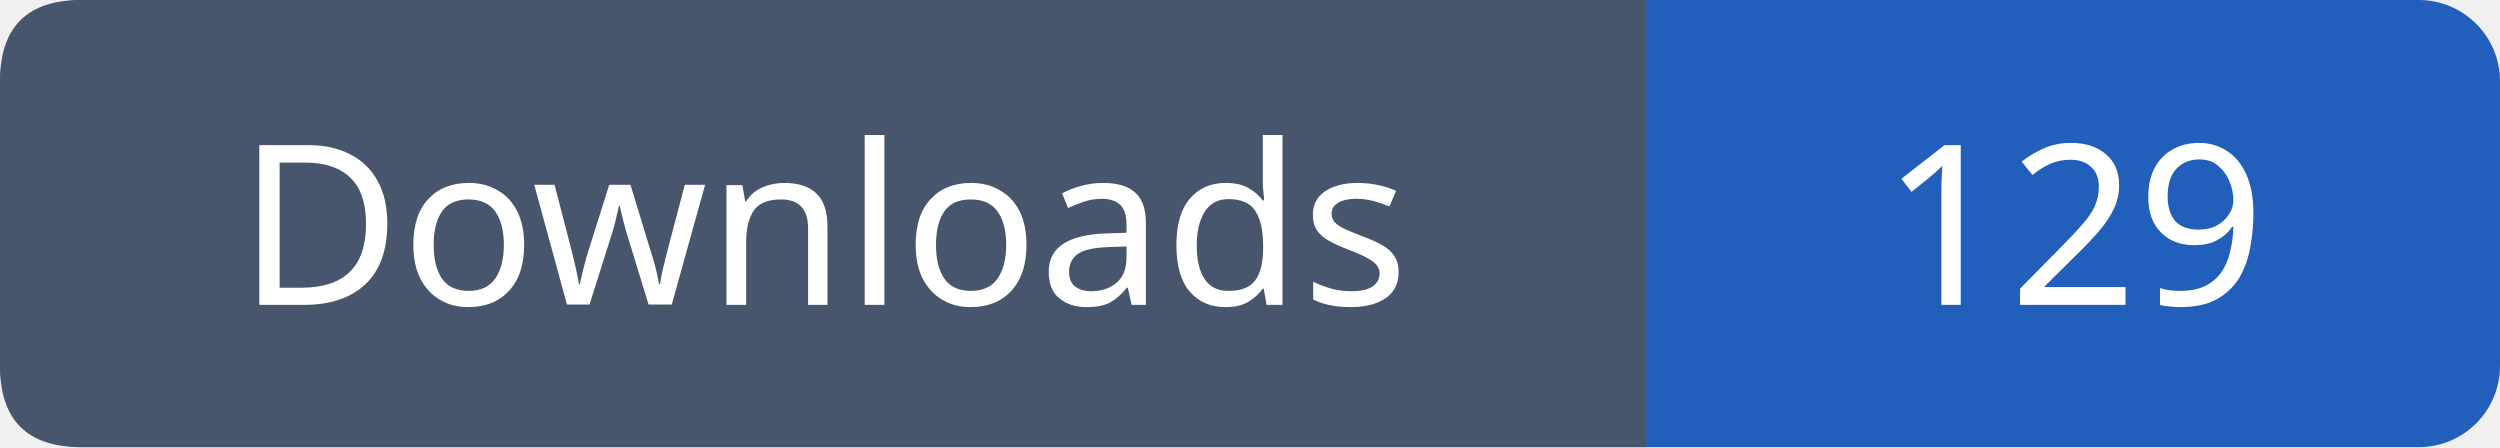
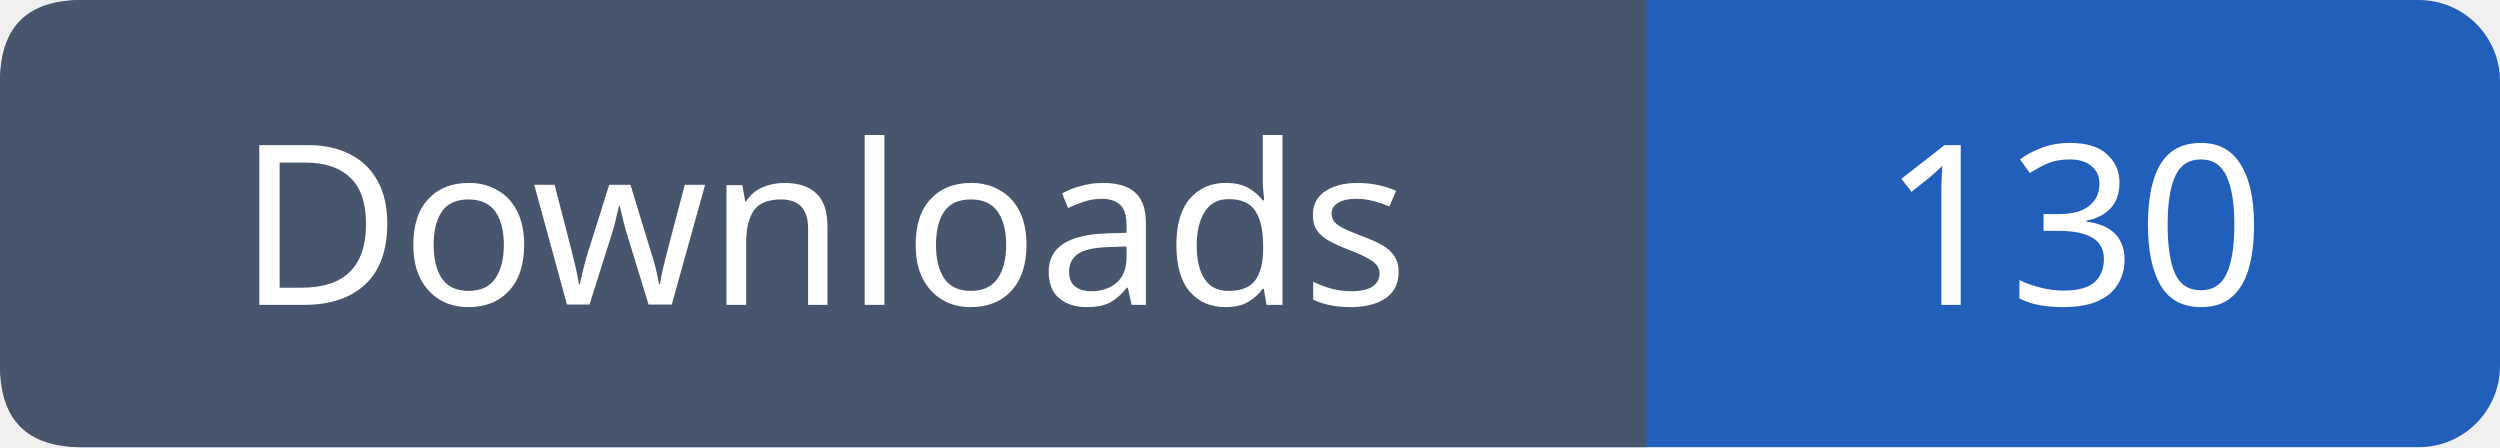
- <svg xmlns="http://www.w3.org/2000/svg" width="123" height="22" viewBox="0 0 123 22" role="img" aria-label="Downloads: 129">
+ <svg xmlns="http://www.w3.org/2000/svg" width="123" height="22" viewBox="0 0 123 22" role="img" aria-label="Downloads: 130">
  <rect width="123" height="22" rx="4" fill="#215fbb" />
  <path fill="#47566c" d="M4 0h77v22H4q-4 0-4-4V4q0-4 4-4" />
  <g font-family="Verdana,sans-serif" font-size="11" fill="white" text-anchor="middle">
    <text x="40.5" y="15">Downloads</text>
-     <text x="102.0" y="15">129</text>
+     <text x="102.0" y="15">130</text>
  </g>
</svg>
